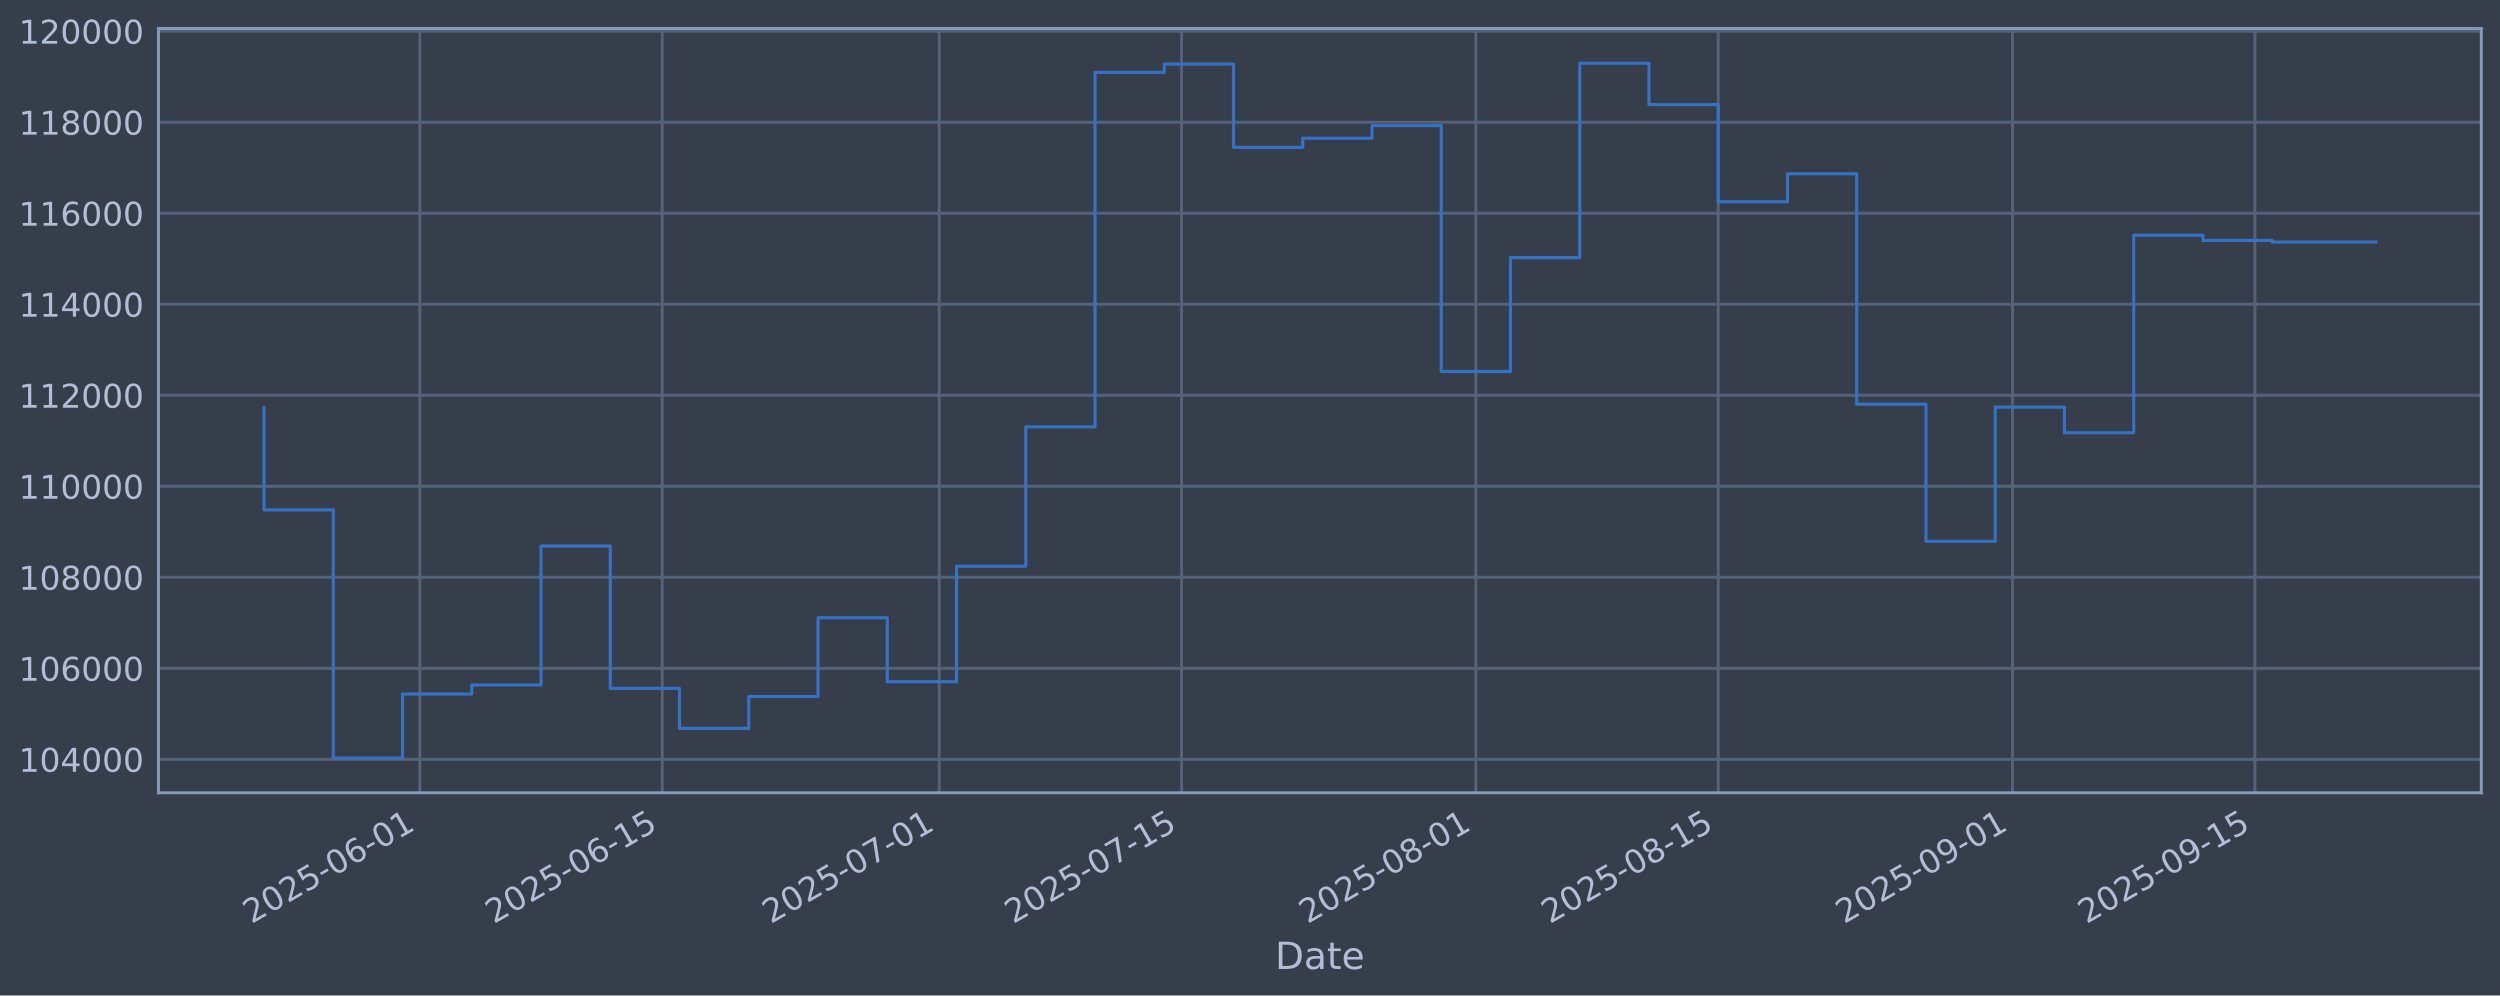
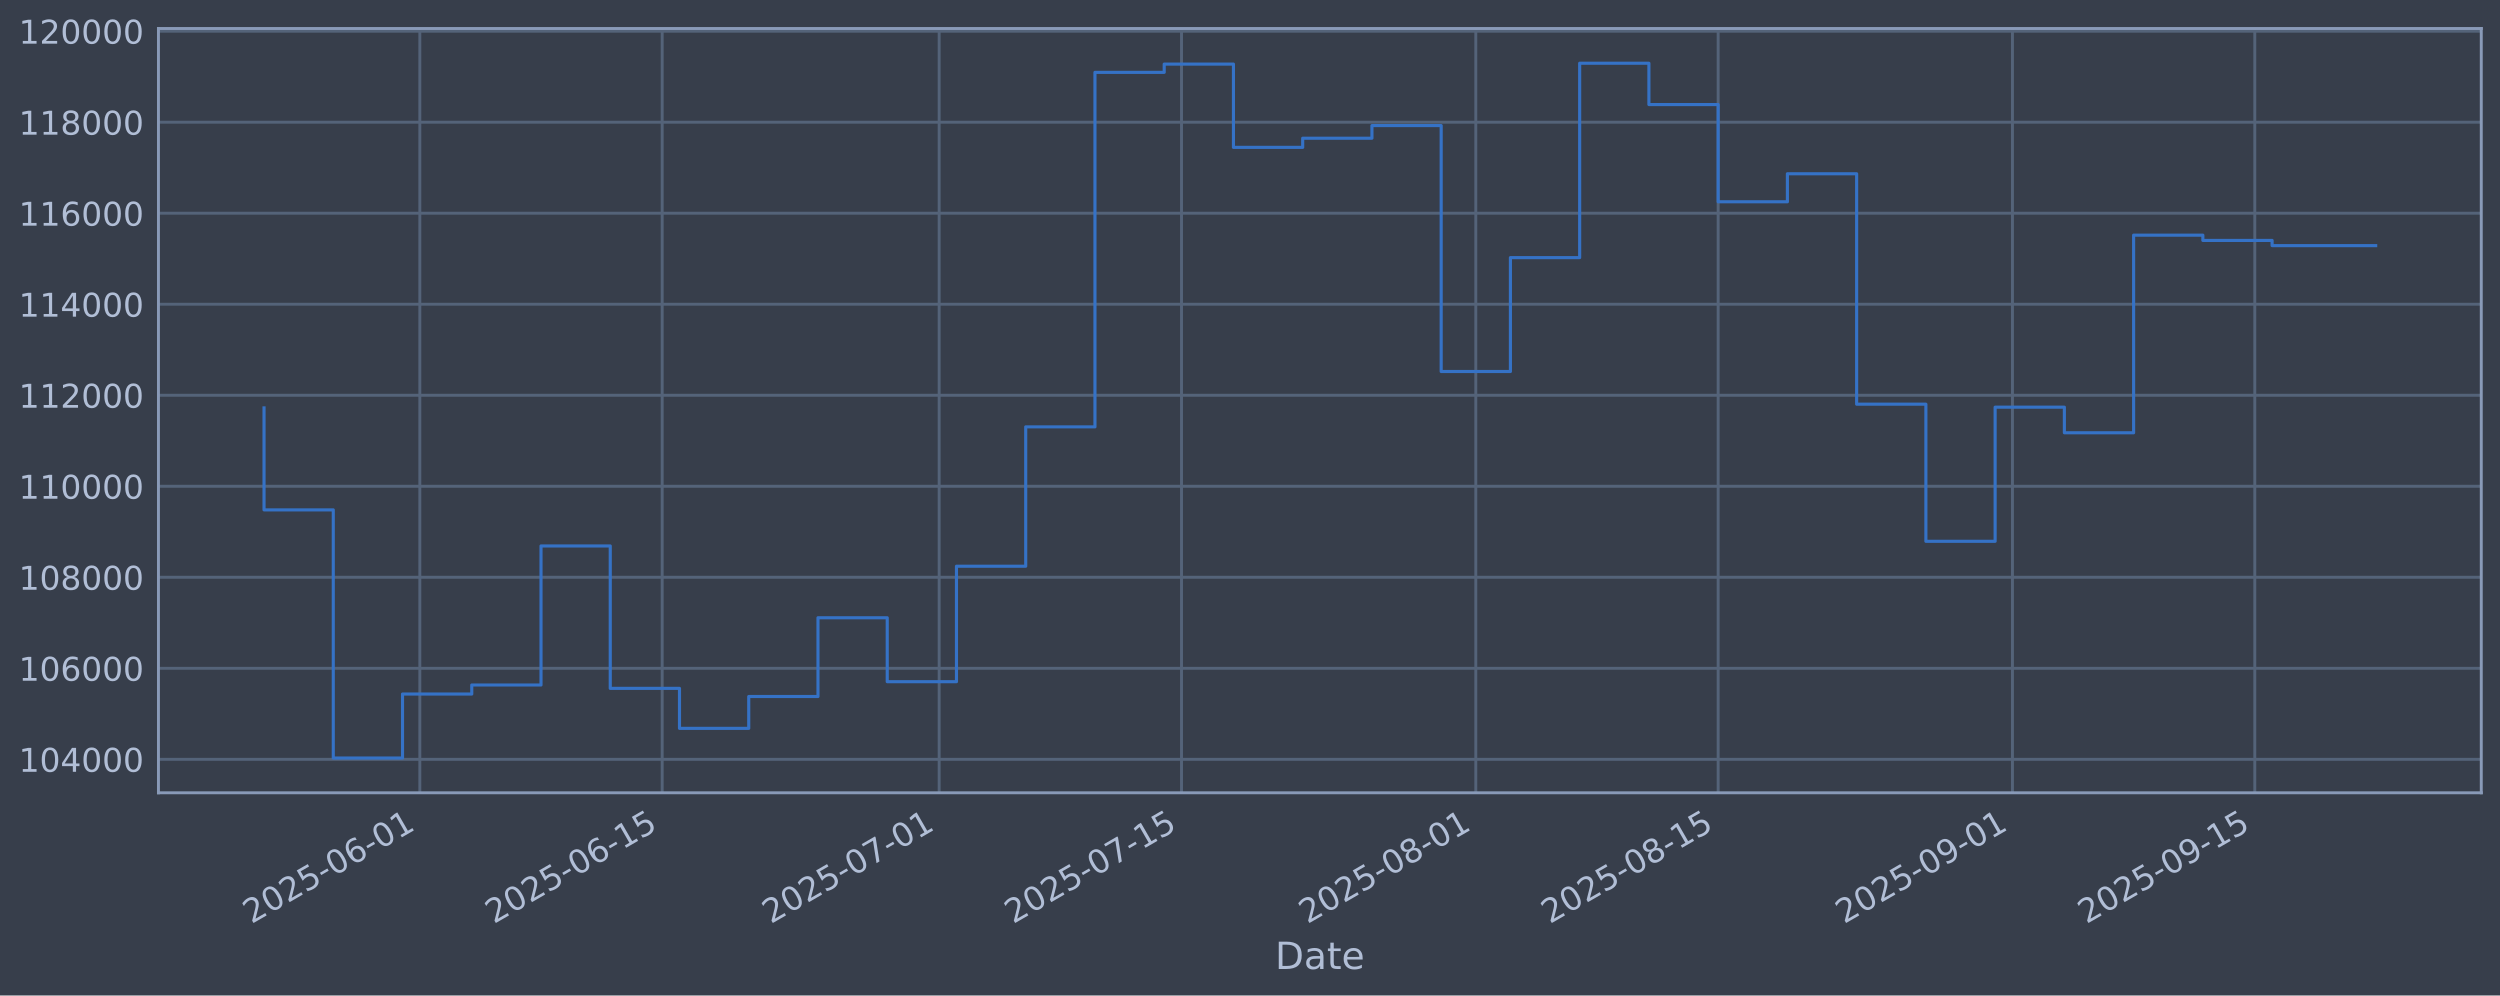
<svg xmlns="http://www.w3.org/2000/svg" xmlns:xlink="http://www.w3.org/1999/xlink" width="960.9pt" height="382.628pt" viewBox="0 0 960.9 382.628" version="1.1">
  <defs>
    <style type="text/css">*{stroke-linejoin: round; stroke-linecap: butt}</style>
  </defs>
  <g id="figure_1">
    <g id="patch_1">
      <path d="M 0 382.628  L 960.9 382.628  L 960.9 0  L 0 0  z " style="fill: #373e4b" />
    </g>
    <g id="axes_1">
      <g id="patch_2">
        <path d="M 60.901 304.718  L 953.701 304.718  L 953.701 10.958  L 60.901 10.958  z " style="fill: #373e4b" />
      </g>
      <g id="matplotlib.axis_1">
        <g id="xtick_1">
          <g id="line2d_1">
-             <path d="M 161.368 304.718  L 161.368 10.958  " clip-path="url(#pd82828beee)" style="fill: none; stroke: #546379; stroke-width: 1.12; stroke-linecap: square" />
+             <path d="M 161.365 304.718  L 161.365 10.958  " clip-path="url(#p5cc5454b7e)" style="fill: none; stroke: #546379; stroke-width: 1.12; stroke-linecap: square" />
          </g>
          <g id="line2d_2" />
          <g id="text_1">
-             <g style="fill: #b1bed6" transform="translate(96.64268 355.2226) rotate(-30) scale(0.126 -0.126)">
+             <g style="fill: #b1bed6" transform="translate(96.63961 355.2226) rotate(-30) scale(0.126 -0.126)">
              <defs>
                <path id="DejaVuSans-32" d="M 1228 531  L 3431 531  L 3431 0  L 469 0  L 469 531  Q 828 903 1448 1529  Q 2069 2156 2228 2338  Q 2531 2678 2651 2914  Q 2772 3150 2772 3378  Q 2772 3750 2511 3984  Q 2250 4219 1831 4219  Q 1534 4219 1204 4116  Q 875 4013 500 3803  L 500 4441  Q 881 4594 1212 4672  Q 1544 4750 1819 4750  Q 2544 4750 2975 4387  Q 3406 4025 3406 3419  Q 3406 3131 3298 2873  Q 3191 2616 2906 2266  Q 2828 2175 2409 1742  Q 1991 1309 1228 531  z " transform="scale(0.015625)" />
                <path id="DejaVuSans-30" d="M 2034 4250  Q 1547 4250 1301 3770  Q 1056 3291 1056 2328  Q 1056 1369 1301 889  Q 1547 409 2034 409  Q 2525 409 2770 889  Q 3016 1369 3016 2328  Q 3016 3291 2770 3770  Q 2525 4250 2034 4250  z M 2034 4750  Q 2819 4750 3233 4129  Q 3647 3509 3647 2328  Q 3647 1150 3233 529  Q 2819 -91 2034 -91  Q 1250 -91 836 529  Q 422 1150 422 2328  Q 422 3509 836 4129  Q 1250 4750 2034 4750  z " transform="scale(0.015625)" />
                <path id="DejaVuSans-35" d="M 691 4666  L 3169 4666  L 3169 4134  L 1269 4134  L 1269 2991  Q 1406 3038 1543 3061  Q 1681 3084 1819 3084  Q 2600 3084 3056 2656  Q 3513 2228 3513 1497  Q 3513 744 3044 326  Q 2575 -91 1722 -91  Q 1428 -91 1123 -41  Q 819 9 494 109  L 494 744  Q 775 591 1075 516  Q 1375 441 1709 441  Q 2250 441 2565 725  Q 2881 1009 2881 1497  Q 2881 1984 2565 2268  Q 2250 2553 1709 2553  Q 1456 2553 1204 2497  Q 953 2441 691 2322  L 691 4666  z " transform="scale(0.015625)" />
                <path id="DejaVuSans-2d" d="M 313 2009  L 1997 2009  L 1997 1497  L 313 1497  L 313 2009  z " transform="scale(0.015625)" />
                <path id="DejaVuSans-36" d="M 2113 2584  Q 1688 2584 1439 2293  Q 1191 2003 1191 1497  Q 1191 994 1439 701  Q 1688 409 2113 409  Q 2538 409 2786 701  Q 3034 994 3034 1497  Q 3034 2003 2786 2293  Q 2538 2584 2113 2584  z M 3366 4563  L 3366 3988  Q 3128 4100 2886 4159  Q 2644 4219 2406 4219  Q 1781 4219 1451 3797  Q 1122 3375 1075 2522  Q 1259 2794 1537 2939  Q 1816 3084 2150 3084  Q 2853 3084 3261 2657  Q 3669 2231 3669 1497  Q 3669 778 3244 343  Q 2819 -91 2113 -91  Q 1303 -91 875 529  Q 447 1150 447 2328  Q 447 3434 972 4092  Q 1497 4750 2381 4750  Q 2619 4750 2861 4703  Q 3103 4656 3366 4563  z " transform="scale(0.015625)" />
                <path id="DejaVuSans-31" d="M 794 531  L 1825 531  L 1825 4091  L 703 3866  L 703 4441  L 1819 4666  L 2450 4666  L 2450 531  L 3481 531  L 3481 0  L 794 0  L 794 531  z " transform="scale(0.015625)" />
              </defs>
              <use xlink:href="#DejaVuSans-32" />
              <use xlink:href="#DejaVuSans-30" transform="translate(63.62305 0)" />
              <use xlink:href="#DejaVuSans-32" transform="translate(127.2461 0)" />
              <use xlink:href="#DejaVuSans-35" transform="translate(190.8691 0)" />
              <use xlink:href="#DejaVuSans-2d" transform="translate(254.4922 0)" />
              <use xlink:href="#DejaVuSans-30" transform="translate(290.5762 0)" />
              <use xlink:href="#DejaVuSans-36" transform="translate(354.1992 0)" />
              <use xlink:href="#DejaVuSans-2d" transform="translate(417.8223 0)" />
              <use xlink:href="#DejaVuSans-30" transform="translate(453.9062 0)" />
              <use xlink:href="#DejaVuSans-31" transform="translate(517.5293 0)" />
            </g>
          </g>
        </g>
        <g id="xtick_2">
          <g id="line2d_3">
-             <path d="M 254.524 304.718  L 254.524 10.958  " clip-path="url(#pd82828beee)" style="fill: none; stroke: #546379; stroke-width: 1.12; stroke-linecap: square" />
+             <path d="M 254.516 304.718  L 254.516 10.958  " clip-path="url(#p5cc5454b7e)" style="fill: none; stroke: #546379; stroke-width: 1.12; stroke-linecap: square" />
          </g>
          <g id="line2d_4" />
          <g id="text_2">
-             <g style="fill: #b1bed6" transform="translate(189.7985 355.2226) rotate(-30) scale(0.126 -0.126)">
+             <g style="fill: #b1bed6" transform="translate(189.7906 355.2226) rotate(-30) scale(0.126 -0.126)">
              <use xlink:href="#DejaVuSans-32" />
              <use xlink:href="#DejaVuSans-30" transform="translate(63.62305 0)" />
              <use xlink:href="#DejaVuSans-32" transform="translate(127.2461 0)" />
              <use xlink:href="#DejaVuSans-35" transform="translate(190.8691 0)" />
              <use xlink:href="#DejaVuSans-2d" transform="translate(254.4922 0)" />
              <use xlink:href="#DejaVuSans-30" transform="translate(290.5762 0)" />
              <use xlink:href="#DejaVuSans-36" transform="translate(354.1992 0)" />
              <use xlink:href="#DejaVuSans-2d" transform="translate(417.8223 0)" />
              <use xlink:href="#DejaVuSans-31" transform="translate(453.9062 0)" />
              <use xlink:href="#DejaVuSans-35" transform="translate(517.5293 0)" />
            </g>
          </g>
        </g>
        <g id="xtick_3">
          <g id="line2d_5">
-             <path d="M 360.988 304.718  L 360.988 10.958  " clip-path="url(#pd82828beee)" style="fill: none; stroke: #546379; stroke-width: 1.12; stroke-linecap: square" />
+             <path d="M 360.974 304.718  L 360.974 10.958  " clip-path="url(#p5cc5454b7e)" style="fill: none; stroke: #546379; stroke-width: 1.12; stroke-linecap: square" />
          </g>
          <g id="line2d_6" />
          <g id="text_3">
-             <g style="fill: #b1bed6" transform="translate(296.2622 355.2226) rotate(-30) scale(0.126 -0.126)">
+             <g style="fill: #b1bed6" transform="translate(296.2489 355.2226) rotate(-30) scale(0.126 -0.126)">
              <defs>
                <path id="DejaVuSans-37" d="M 525 4666  L 3525 4666  L 3525 4397  L 1831 0  L 1172 0  L 2766 4134  L 525 4134  L 525 4666  z " transform="scale(0.015625)" />
              </defs>
              <use xlink:href="#DejaVuSans-32" />
              <use xlink:href="#DejaVuSans-30" transform="translate(63.62305 0)" />
              <use xlink:href="#DejaVuSans-32" transform="translate(127.2461 0)" />
              <use xlink:href="#DejaVuSans-35" transform="translate(190.8691 0)" />
              <use xlink:href="#DejaVuSans-2d" transform="translate(254.4922 0)" />
              <use xlink:href="#DejaVuSans-30" transform="translate(290.5762 0)" />
              <use xlink:href="#DejaVuSans-37" transform="translate(354.1992 0)" />
              <use xlink:href="#DejaVuSans-2d" transform="translate(417.8223 0)" />
              <use xlink:href="#DejaVuSans-30" transform="translate(453.9062 0)" />
              <use xlink:href="#DejaVuSans-31" transform="translate(517.5293 0)" />
            </g>
          </g>
        </g>
        <g id="xtick_4">
          <g id="line2d_7">
-             <path d="M 454.144 304.718  L 454.144 10.958  " clip-path="url(#pd82828beee)" style="fill: none; stroke: #546379; stroke-width: 1.12; stroke-linecap: square" />
+             <path d="M 454.125 304.718  L 454.125 10.958  " clip-path="url(#p5cc5454b7e)" style="fill: none; stroke: #546379; stroke-width: 1.12; stroke-linecap: square" />
          </g>
          <g id="line2d_8" />
          <g id="text_4">
-             <g style="fill: #b1bed6" transform="translate(389.418 355.2226) rotate(-30) scale(0.126 -0.126)">
+             <g style="fill: #b1bed6" transform="translate(389.3999 355.2226) rotate(-30) scale(0.126 -0.126)">
              <use xlink:href="#DejaVuSans-32" />
              <use xlink:href="#DejaVuSans-30" transform="translate(63.62305 0)" />
              <use xlink:href="#DejaVuSans-32" transform="translate(127.2461 0)" />
              <use xlink:href="#DejaVuSans-35" transform="translate(190.8691 0)" />
              <use xlink:href="#DejaVuSans-2d" transform="translate(254.4922 0)" />
              <use xlink:href="#DejaVuSans-30" transform="translate(290.5762 0)" />
              <use xlink:href="#DejaVuSans-37" transform="translate(354.1992 0)" />
              <use xlink:href="#DejaVuSans-2d" transform="translate(417.8223 0)" />
              <use xlink:href="#DejaVuSans-31" transform="translate(453.9062 0)" />
              <use xlink:href="#DejaVuSans-35" transform="translate(517.5293 0)" />
            </g>
          </g>
        </g>
        <g id="xtick_5">
          <g id="line2d_9">
-             <path d="M 567.261 304.718  L 567.261 10.958  " clip-path="url(#pd82828beee)" style="fill: none; stroke: #546379; stroke-width: 1.12; stroke-linecap: square" />
+             <path d="M 567.237 304.718  L 567.237 10.958  " clip-path="url(#p5cc5454b7e)" style="fill: none; stroke: #546379; stroke-width: 1.12; stroke-linecap: square" />
          </g>
          <g id="line2d_10" />
          <g id="text_5">
-             <g style="fill: #b1bed6" transform="translate(502.5358 355.2226) rotate(-30) scale(0.126 -0.126)">
+             <g style="fill: #b1bed6" transform="translate(502.5119 355.2226) rotate(-30) scale(0.126 -0.126)">
              <defs>
                <path id="DejaVuSans-38" d="M 2034 2216  Q 1584 2216 1326 1975  Q 1069 1734 1069 1313  Q 1069 891 1326 650  Q 1584 409 2034 409  Q 2484 409 2743 651  Q 3003 894 3003 1313  Q 3003 1734 2745 1975  Q 2488 2216 2034 2216  z M 1403 2484  Q 997 2584 770 2862  Q 544 3141 544 3541  Q 544 4100 942 4425  Q 1341 4750 2034 4750  Q 2731 4750 3128 4425  Q 3525 4100 3525 3541  Q 3525 3141 3298 2862  Q 3072 2584 2669 2484  Q 3125 2378 3379 2068  Q 3634 1759 3634 1313  Q 3634 634 3220 271  Q 2806 -91 2034 -91  Q 1263 -91 848 271  Q 434 634 434 1313  Q 434 1759 690 2068  Q 947 2378 1403 2484  z M 1172 3481  Q 1172 3119 1398 2916  Q 1625 2713 2034 2713  Q 2441 2713 2670 2916  Q 2900 3119 2900 3481  Q 2900 3844 2670 4047  Q 2441 4250 2034 4250  Q 1625 4250 1398 4047  Q 1172 3844 1172 3481  z " transform="scale(0.015625)" />
              </defs>
              <use xlink:href="#DejaVuSans-32" />
              <use xlink:href="#DejaVuSans-30" transform="translate(63.62305 0)" />
              <use xlink:href="#DejaVuSans-32" transform="translate(127.2461 0)" />
              <use xlink:href="#DejaVuSans-35" transform="translate(190.8691 0)" />
              <use xlink:href="#DejaVuSans-2d" transform="translate(254.4922 0)" />
              <use xlink:href="#DejaVuSans-30" transform="translate(290.5762 0)" />
              <use xlink:href="#DejaVuSans-38" transform="translate(354.1992 0)" />
              <use xlink:href="#DejaVuSans-2d" transform="translate(417.8223 0)" />
              <use xlink:href="#DejaVuSans-30" transform="translate(453.9062 0)" />
              <use xlink:href="#DejaVuSans-31" transform="translate(517.5293 0)" />
            </g>
          </g>
        </g>
        <g id="xtick_6">
          <g id="line2d_11">
-             <path d="M 660.417 304.718  L 660.417 10.958  " clip-path="url(#pd82828beee)" style="fill: none; stroke: #546379; stroke-width: 1.12; stroke-linecap: square" />
+             <path d="M 660.388 304.718  L 660.388 10.958  " clip-path="url(#p5cc5454b7e)" style="fill: none; stroke: #546379; stroke-width: 1.12; stroke-linecap: square" />
          </g>
          <g id="line2d_12" />
          <g id="text_6">
-             <g style="fill: #b1bed6" transform="translate(595.6916 355.2226) rotate(-30) scale(0.126 -0.126)">
+             <g style="fill: #b1bed6" transform="translate(595.6629 355.2226) rotate(-30) scale(0.126 -0.126)">
              <use xlink:href="#DejaVuSans-32" />
              <use xlink:href="#DejaVuSans-30" transform="translate(63.62305 0)" />
              <use xlink:href="#DejaVuSans-32" transform="translate(127.2461 0)" />
              <use xlink:href="#DejaVuSans-35" transform="translate(190.8691 0)" />
              <use xlink:href="#DejaVuSans-2d" transform="translate(254.4922 0)" />
              <use xlink:href="#DejaVuSans-30" transform="translate(290.5762 0)" />
              <use xlink:href="#DejaVuSans-38" transform="translate(354.1992 0)" />
              <use xlink:href="#DejaVuSans-2d" transform="translate(417.8223 0)" />
              <use xlink:href="#DejaVuSans-31" transform="translate(453.9062 0)" />
              <use xlink:href="#DejaVuSans-35" transform="translate(517.5293 0)" />
            </g>
          </g>
        </g>
        <g id="xtick_7">
          <g id="line2d_13">
-             <path d="M 773.535 304.718  L 773.535 10.958  " clip-path="url(#pd82828beee)" style="fill: none; stroke: #546379; stroke-width: 1.12; stroke-linecap: square" />
+             <path d="M 773.5 304.718  L 773.5 10.958  " clip-path="url(#p5cc5454b7e)" style="fill: none; stroke: #546379; stroke-width: 1.12; stroke-linecap: square" />
          </g>
          <g id="line2d_14" />
          <g id="text_7">
-             <g style="fill: #b1bed6" transform="translate(708.8093 355.2226) rotate(-30) scale(0.126 -0.126)">
+             <g style="fill: #b1bed6" transform="translate(708.7749 355.2226) rotate(-30) scale(0.126 -0.126)">
              <defs>
                <path id="DejaVuSans-39" d="M 703 97  L 703 672  Q 941 559 1184 500  Q 1428 441 1663 441  Q 2288 441 2617 861  Q 2947 1281 2994 2138  Q 2813 1869 2534 1725  Q 2256 1581 1919 1581  Q 1219 1581 811 2004  Q 403 2428 403 3163  Q 403 3881 828 4315  Q 1253 4750 1959 4750  Q 2769 4750 3195 4129  Q 3622 3509 3622 2328  Q 3622 1225 3098 567  Q 2575 -91 1691 -91  Q 1453 -91 1209 -44  Q 966 3 703 97  z M 1959 2075  Q 2384 2075 2632 2365  Q 2881 2656 2881 3163  Q 2881 3666 2632 3958  Q 2384 4250 1959 4250  Q 1534 4250 1286 3958  Q 1038 3666 1038 3163  Q 1038 2656 1286 2365  Q 1534 2075 1959 2075  z " transform="scale(0.015625)" />
              </defs>
              <use xlink:href="#DejaVuSans-32" />
              <use xlink:href="#DejaVuSans-30" transform="translate(63.62305 0)" />
              <use xlink:href="#DejaVuSans-32" transform="translate(127.2461 0)" />
              <use xlink:href="#DejaVuSans-35" transform="translate(190.8691 0)" />
              <use xlink:href="#DejaVuSans-2d" transform="translate(254.4922 0)" />
              <use xlink:href="#DejaVuSans-30" transform="translate(290.5762 0)" />
              <use xlink:href="#DejaVuSans-39" transform="translate(354.1992 0)" />
              <use xlink:href="#DejaVuSans-2d" transform="translate(417.8223 0)" />
              <use xlink:href="#DejaVuSans-30" transform="translate(453.9062 0)" />
              <use xlink:href="#DejaVuSans-31" transform="translate(517.5293 0)" />
            </g>
          </g>
        </g>
        <g id="xtick_8">
          <g id="line2d_15">
-             <path d="M 866.691 304.718  L 866.691 10.958  " clip-path="url(#pd82828beee)" style="fill: none; stroke: #546379; stroke-width: 1.12; stroke-linecap: square" />
+             <path d="M 866.651 304.718  L 866.651 10.958  " clip-path="url(#p5cc5454b7e)" style="fill: none; stroke: #546379; stroke-width: 1.12; stroke-linecap: square" />
          </g>
          <g id="line2d_16" />
          <g id="text_8">
-             <g style="fill: #b1bed6" transform="translate(801.9651 355.2226) rotate(-30) scale(0.126 -0.126)">
+             <g style="fill: #b1bed6" transform="translate(801.9259 355.2226) rotate(-30) scale(0.126 -0.126)">
              <use xlink:href="#DejaVuSans-32" />
              <use xlink:href="#DejaVuSans-30" transform="translate(63.62305 0)" />
              <use xlink:href="#DejaVuSans-32" transform="translate(127.2461 0)" />
              <use xlink:href="#DejaVuSans-35" transform="translate(190.8691 0)" />
              <use xlink:href="#DejaVuSans-2d" transform="translate(254.4922 0)" />
              <use xlink:href="#DejaVuSans-30" transform="translate(290.5762 0)" />
              <use xlink:href="#DejaVuSans-39" transform="translate(354.1992 0)" />
              <use xlink:href="#DejaVuSans-2d" transform="translate(417.8223 0)" />
              <use xlink:href="#DejaVuSans-31" transform="translate(453.9062 0)" />
              <use xlink:href="#DejaVuSans-35" transform="translate(517.5293 0)" />
            </g>
          </g>
        </g>
        <g id="text_9">
          <g style="fill: #b1bed6" transform="translate(490.0914 372.4337) scale(0.144 -0.144)">
            <defs>
              <path id="DejaVuSans-44" d="M 1259 4147  L 1259 519  L 2022 519  Q 2988 519 3436 956  Q 3884 1394 3884 2338  Q 3884 3275 3436 3711  Q 2988 4147 2022 4147  L 1259 4147  z M 628 4666  L 1925 4666  Q 3281 4666 3915 4102  Q 4550 3538 4550 2338  Q 4550 1131 3912 565  Q 3275 0 1925 0  L 628 0  L 628 4666  z " transform="scale(0.015625)" />
              <path id="DejaVuSans-61" d="M 2194 1759  Q 1497 1759 1228 1600  Q 959 1441 959 1056  Q 959 750 1161 570  Q 1363 391 1709 391  Q 2188 391 2477 730  Q 2766 1069 2766 1631  L 2766 1759  L 2194 1759  z M 3341 1997  L 3341 0  L 2766 0  L 2766 531  Q 2569 213 2275 61  Q 1981 -91 1556 -91  Q 1019 -91 701 211  Q 384 513 384 1019  Q 384 1609 779 1909  Q 1175 2209 1959 2209  L 2766 2209  L 2766 2266  Q 2766 2663 2505 2880  Q 2244 3097 1772 3097  Q 1472 3097 1187 3025  Q 903 2953 641 2809  L 641 3341  Q 956 3463 1253 3523  Q 1550 3584 1831 3584  Q 2591 3584 2966 3190  Q 3341 2797 3341 1997  z " transform="scale(0.015625)" />
              <path id="DejaVuSans-74" d="M 1172 4494  L 1172 3500  L 2356 3500  L 2356 3053  L 1172 3053  L 1172 1153  Q 1172 725 1289 603  Q 1406 481 1766 481  L 2356 481  L 2356 0  L 1766 0  Q 1100 0 847 248  Q 594 497 594 1153  L 594 3053  L 172 3053  L 172 3500  L 594 3500  L 594 4494  L 1172 4494  z " transform="scale(0.015625)" />
              <path id="DejaVuSans-65" d="M 3597 1894  L 3597 1613  L 953 1613  Q 991 1019 1311 708  Q 1631 397 2203 397  Q 2534 397 2845 478  Q 3156 559 3463 722  L 3463 178  Q 3153 47 2828 -22  Q 2503 -91 2169 -91  Q 1331 -91 842 396  Q 353 884 353 1716  Q 353 2575 817 3079  Q 1281 3584 2069 3584  Q 2775 3584 3186 3129  Q 3597 2675 3597 1894  z M 3022 2063  Q 3016 2534 2758 2815  Q 2500 3097 2075 3097  Q 1594 3097 1305 2825  Q 1016 2553 972 2059  L 3022 2063  z " transform="scale(0.015625)" />
            </defs>
            <use xlink:href="#DejaVuSans-44" />
            <use xlink:href="#DejaVuSans-61" transform="translate(77.00195 0)" />
            <use xlink:href="#DejaVuSans-74" transform="translate(138.2812 0)" />
            <use xlink:href="#DejaVuSans-65" transform="translate(177.4902 0)" />
          </g>
        </g>
      </g>
      <g id="matplotlib.axis_2">
        <g id="ytick_1">
          <g id="line2d_17">
-             <path d="M 60.901 291.85  L 953.701 291.85  " clip-path="url(#pd82828beee)" style="fill: none; stroke: #546379; stroke-width: 1.12; stroke-linecap: square" />
+             <path d="M 60.901 291.85  L 953.701 291.85  " clip-path="url(#p5cc5454b7e)" style="fill: none; stroke: #546379; stroke-width: 1.12; stroke-linecap: square" />
          </g>
          <g id="line2d_18" />
          <g id="text_10">
            <g style="fill: #b1bed6" transform="translate(7.2 296.6367) scale(0.126 -0.126)">
              <defs>
                <path id="DejaVuSans-34" d="M 2419 4116  L 825 1625  L 2419 1625  L 2419 4116  z M 2253 4666  L 3047 4666  L 3047 1625  L 3713 1625  L 3713 1100  L 3047 1100  L 3047 0  L 2419 0  L 2419 1100  L 313 1100  L 313 1709  L 2253 4666  z " transform="scale(0.015625)" />
              </defs>
              <use xlink:href="#DejaVuSans-31" />
              <use xlink:href="#DejaVuSans-30" transform="translate(63.62305 0)" />
              <use xlink:href="#DejaVuSans-34" transform="translate(127.2461 0)" />
              <use xlink:href="#DejaVuSans-30" transform="translate(190.8691 0)" />
              <use xlink:href="#DejaVuSans-30" transform="translate(254.4922 0)" />
              <use xlink:href="#DejaVuSans-30" transform="translate(318.1152 0)" />
            </g>
          </g>
        </g>
        <g id="ytick_2">
          <g id="line2d_19">
-             <path d="M 60.901 256.867  L 953.701 256.867  " clip-path="url(#pd82828beee)" style="fill: none; stroke: #546379; stroke-width: 1.12; stroke-linecap: square" />
+             <path d="M 60.901 256.867  L 953.701 256.867  " clip-path="url(#p5cc5454b7e)" style="fill: none; stroke: #546379; stroke-width: 1.12; stroke-linecap: square" />
          </g>
          <g id="line2d_20" />
          <g id="text_11">
            <g style="fill: #b1bed6" transform="translate(7.2 261.6538) scale(0.126 -0.126)">
              <use xlink:href="#DejaVuSans-31" />
              <use xlink:href="#DejaVuSans-30" transform="translate(63.62305 0)" />
              <use xlink:href="#DejaVuSans-36" transform="translate(127.2461 0)" />
              <use xlink:href="#DejaVuSans-30" transform="translate(190.8691 0)" />
              <use xlink:href="#DejaVuSans-30" transform="translate(254.4922 0)" />
              <use xlink:href="#DejaVuSans-30" transform="translate(318.1152 0)" />
            </g>
          </g>
        </g>
        <g id="ytick_3">
          <g id="line2d_21">
-             <path d="M 60.901 221.884  L 953.701 221.884  " clip-path="url(#pd82828beee)" style="fill: none; stroke: #546379; stroke-width: 1.12; stroke-linecap: square" />
+             <path d="M 60.901 221.884  L 953.701 221.884  " clip-path="url(#p5cc5454b7e)" style="fill: none; stroke: #546379; stroke-width: 1.12; stroke-linecap: square" />
          </g>
          <g id="line2d_22" />
          <g id="text_12">
            <g style="fill: #b1bed6" transform="translate(7.2 226.671) scale(0.126 -0.126)">
              <use xlink:href="#DejaVuSans-31" />
              <use xlink:href="#DejaVuSans-30" transform="translate(63.62305 0)" />
              <use xlink:href="#DejaVuSans-38" transform="translate(127.2461 0)" />
              <use xlink:href="#DejaVuSans-30" transform="translate(190.8691 0)" />
              <use xlink:href="#DejaVuSans-30" transform="translate(254.4922 0)" />
              <use xlink:href="#DejaVuSans-30" transform="translate(318.1152 0)" />
            </g>
          </g>
        </g>
        <g id="ytick_4">
          <g id="line2d_23">
-             <path d="M 60.901 186.901  L 953.701 186.901  " clip-path="url(#pd82828beee)" style="fill: none; stroke: #546379; stroke-width: 1.12; stroke-linecap: square" />
+             <path d="M 60.901 186.901  L 953.701 186.901  " clip-path="url(#p5cc5454b7e)" style="fill: none; stroke: #546379; stroke-width: 1.12; stroke-linecap: square" />
          </g>
          <g id="line2d_24" />
          <g id="text_13">
            <g style="fill: #b1bed6" transform="translate(7.2 191.6882) scale(0.126 -0.126)">
              <use xlink:href="#DejaVuSans-31" />
              <use xlink:href="#DejaVuSans-31" transform="translate(63.62305 0)" />
              <use xlink:href="#DejaVuSans-30" transform="translate(127.2461 0)" />
              <use xlink:href="#DejaVuSans-30" transform="translate(190.8691 0)" />
              <use xlink:href="#DejaVuSans-30" transform="translate(254.4922 0)" />
              <use xlink:href="#DejaVuSans-30" transform="translate(318.1152 0)" />
            </g>
          </g>
        </g>
        <g id="ytick_5">
          <g id="line2d_25">
-             <path d="M 60.901 151.918  L 953.701 151.918  " clip-path="url(#pd82828beee)" style="fill: none; stroke: #546379; stroke-width: 1.12; stroke-linecap: square" />
+             <path d="M 60.901 151.918  L 953.701 151.918  " clip-path="url(#p5cc5454b7e)" style="fill: none; stroke: #546379; stroke-width: 1.12; stroke-linecap: square" />
          </g>
          <g id="line2d_26" />
          <g id="text_14">
            <g style="fill: #b1bed6" transform="translate(7.2 156.7053) scale(0.126 -0.126)">
              <use xlink:href="#DejaVuSans-31" />
              <use xlink:href="#DejaVuSans-31" transform="translate(63.62305 0)" />
              <use xlink:href="#DejaVuSans-32" transform="translate(127.2461 0)" />
              <use xlink:href="#DejaVuSans-30" transform="translate(190.8691 0)" />
              <use xlink:href="#DejaVuSans-30" transform="translate(254.4922 0)" />
              <use xlink:href="#DejaVuSans-30" transform="translate(318.1152 0)" />
            </g>
          </g>
        </g>
        <g id="ytick_6">
          <g id="line2d_27">
-             <path d="M 60.901 116.936  L 953.701 116.936  " clip-path="url(#pd82828beee)" style="fill: none; stroke: #546379; stroke-width: 1.12; stroke-linecap: square" />
+             <path d="M 60.901 116.936  L 953.701 116.936  " clip-path="url(#p5cc5454b7e)" style="fill: none; stroke: #546379; stroke-width: 1.12; stroke-linecap: square" />
          </g>
          <g id="line2d_28" />
          <g id="text_15">
            <g style="fill: #b1bed6" transform="translate(7.2 121.7225) scale(0.126 -0.126)">
              <use xlink:href="#DejaVuSans-31" />
              <use xlink:href="#DejaVuSans-31" transform="translate(63.62305 0)" />
              <use xlink:href="#DejaVuSans-34" transform="translate(127.2461 0)" />
              <use xlink:href="#DejaVuSans-30" transform="translate(190.8691 0)" />
              <use xlink:href="#DejaVuSans-30" transform="translate(254.4922 0)" />
              <use xlink:href="#DejaVuSans-30" transform="translate(318.1152 0)" />
            </g>
          </g>
        </g>
        <g id="ytick_7">
          <g id="line2d_29">
-             <path d="M 60.901 81.953  L 953.701 81.953  " clip-path="url(#pd82828beee)" style="fill: none; stroke: #546379; stroke-width: 1.12; stroke-linecap: square" />
+             <path d="M 60.901 81.953  L 953.701 81.953  " clip-path="url(#p5cc5454b7e)" style="fill: none; stroke: #546379; stroke-width: 1.12; stroke-linecap: square" />
          </g>
          <g id="line2d_30" />
          <g id="text_16">
            <g style="fill: #b1bed6" transform="translate(7.2 86.73969) scale(0.126 -0.126)">
              <use xlink:href="#DejaVuSans-31" />
              <use xlink:href="#DejaVuSans-31" transform="translate(63.62305 0)" />
              <use xlink:href="#DejaVuSans-36" transform="translate(127.2461 0)" />
              <use xlink:href="#DejaVuSans-30" transform="translate(190.8691 0)" />
              <use xlink:href="#DejaVuSans-30" transform="translate(254.4922 0)" />
              <use xlink:href="#DejaVuSans-30" transform="translate(318.1152 0)" />
            </g>
          </g>
        </g>
        <g id="ytick_8">
          <g id="line2d_31">
-             <path d="M 60.901 46.97  L 953.701 46.97  " clip-path="url(#pd82828beee)" style="fill: none; stroke: #546379; stroke-width: 1.12; stroke-linecap: square" />
+             <path d="M 60.901 46.97  L 953.701 46.97  " clip-path="url(#p5cc5454b7e)" style="fill: none; stroke: #546379; stroke-width: 1.12; stroke-linecap: square" />
          </g>
          <g id="line2d_32" />
          <g id="text_17">
            <g style="fill: #b1bed6" transform="translate(7.2 51.75686) scale(0.126 -0.126)">
              <use xlink:href="#DejaVuSans-31" />
              <use xlink:href="#DejaVuSans-31" transform="translate(63.62305 0)" />
              <use xlink:href="#DejaVuSans-38" transform="translate(127.2461 0)" />
              <use xlink:href="#DejaVuSans-30" transform="translate(190.8691 0)" />
              <use xlink:href="#DejaVuSans-30" transform="translate(254.4922 0)" />
              <use xlink:href="#DejaVuSans-30" transform="translate(318.1152 0)" />
            </g>
          </g>
        </g>
        <g id="ytick_9">
          <g id="line2d_33">
-             <path d="M 60.901 11.987  L 953.701 11.987  " clip-path="url(#pd82828beee)" style="fill: none; stroke: #546379; stroke-width: 1.12; stroke-linecap: square" />
+             <path d="M 60.901 11.987  L 953.701 11.987  " clip-path="url(#p5cc5454b7e)" style="fill: none; stroke: #546379; stroke-width: 1.12; stroke-linecap: square" />
          </g>
          <g id="line2d_34" />
          <g id="text_18">
            <g style="fill: #b1bed6" transform="translate(7.2 16.77403) scale(0.126 -0.126)">
              <use xlink:href="#DejaVuSans-31" />
              <use xlink:href="#DejaVuSans-32" transform="translate(63.62305 0)" />
              <use xlink:href="#DejaVuSans-30" transform="translate(127.2461 0)" />
              <use xlink:href="#DejaVuSans-30" transform="translate(190.8691 0)" />
              <use xlink:href="#DejaVuSans-30" transform="translate(254.4922 0)" />
              <use xlink:href="#DejaVuSans-30" transform="translate(318.1152 0)" />
            </g>
          </g>
        </g>
      </g>
      <g id="line2d_35">
-         <path d="M 101.482 156.778  L 101.482 195.974  L 128.098 195.974  L 128.098 291.366  L 154.714 291.366  L 154.714 266.759  L 181.33 266.759  L 181.33 263.286  L 207.946 263.286  L 207.946 209.841  L 234.562 209.841  L 234.562 264.586  L 261.178 264.586  L 261.178 279.95  L 287.794 279.95  L 287.794 267.706  L 314.41 267.706  L 314.41 237.446  L 341.026 237.446  L 341.026 262.012  L 367.642 262.012  L 367.642 217.631  L 394.258 217.631  L 394.258 164.07  L 420.874 164.07  L 420.874 27.81  L 447.49 27.81  L 447.49 24.636  L 474.105 24.636  L 474.105 56.646  L 500.721 56.646  L 500.721 53.121  L 527.337 53.121  L 527.337 48.272  L 553.953 48.272  L 553.953 142.793  L 580.569 142.793  L 580.569 99.016  L 607.185 99.016  L 607.185 24.311  L 633.801 24.311  L 633.801 40.185  L 660.417 40.185  L 660.417 77.56  L 687.033 77.56  L 687.033 66.788  L 713.649 66.788  L 713.649 155.356  L 740.265 155.356  L 740.265 208.052  L 766.881 208.052  L 766.881 156.509  L 793.497 156.509  L 793.497 166.341  L 820.113 166.341  L 820.113 90.389  L 846.729 90.389  L 846.729 92.406  L 873.345 92.406  L 873.345 93.04  L 913.119 93.04  " clip-path="url(#pd82828beee)" style="fill: none; stroke: #3572c6; stroke-width: 1.2; stroke-linecap: square" />
+         <path d="M 101.482 156.778  L 101.482 195.974  L 128.097 195.974  L 128.097 291.366  L 154.711 291.366  L 154.711 266.759  L 181.326 266.759  L 181.326 263.286  L 207.941 263.286  L 207.941 209.841  L 234.555 209.841  L 234.555 264.586  L 261.17 264.586  L 261.17 279.95  L 287.784 279.95  L 287.784 267.706  L 314.399 267.706  L 314.399 237.446  L 341.014 237.446  L 341.014 262.012  L 367.628 262.012  L 367.628 217.631  L 394.243 217.631  L 394.243 164.07  L 420.857 164.07  L 420.857 27.81  L 447.472 27.81  L 447.472 24.636  L 474.086 24.636  L 474.086 56.646  L 500.701 56.646  L 500.701 53.121  L 527.316 53.121  L 527.316 48.272  L 553.93 48.272  L 553.93 142.793  L 580.545 142.793  L 580.545 99.016  L 607.159 99.016  L 607.159 24.311  L 633.774 24.311  L 633.774 40.185  L 660.388 40.185  L 660.388 77.56  L 687.003 77.56  L 687.003 66.788  L 713.618 66.788  L 713.618 155.356  L 740.232 155.356  L 740.232 208.052  L 766.847 208.052  L 766.847 156.509  L 793.461 156.509  L 793.461 166.341  L 820.076 166.341  L 820.076 90.389  L 846.69 90.389  L 846.69 92.406  L 873.305 92.406  L 873.305 94.401  L 913.119 94.401  " clip-path="url(#p5cc5454b7e)" style="fill: none; stroke: #3572c6; stroke-width: 1.2; stroke-linecap: square" />
      </g>
      <g id="patch_3">
        <path d="M 60.901 304.718  L 60.901 10.958  " style="fill: none; stroke: #899ab8; stroke-width: 1.12; stroke-linejoin: miter; stroke-linecap: square" />
      </g>
      <g id="patch_4">
        <path d="M 953.701 304.718  L 953.701 10.958  " style="fill: none; stroke: #899ab8; stroke-width: 1.12; stroke-linejoin: miter; stroke-linecap: square" />
      </g>
      <g id="patch_5">
        <path d="M 60.901 304.718  L 953.701 304.718  " style="fill: none; stroke: #899ab8; stroke-width: 1.12; stroke-linejoin: miter; stroke-linecap: square" />
      </g>
      <g id="patch_6">
        <path d="M 60.901 10.958  L 953.701 10.958  " style="fill: none; stroke: #899ab8; stroke-width: 1.12; stroke-linejoin: miter; stroke-linecap: square" />
      </g>
    </g>
  </g>
  <defs>
-     <clipPath id="pd82828beee">
+     <clipPath id="p5cc5454b7e">
      <rect x="60.901" y="10.958" width="892.8" height="293.76" />
    </clipPath>
  </defs>
</svg>
